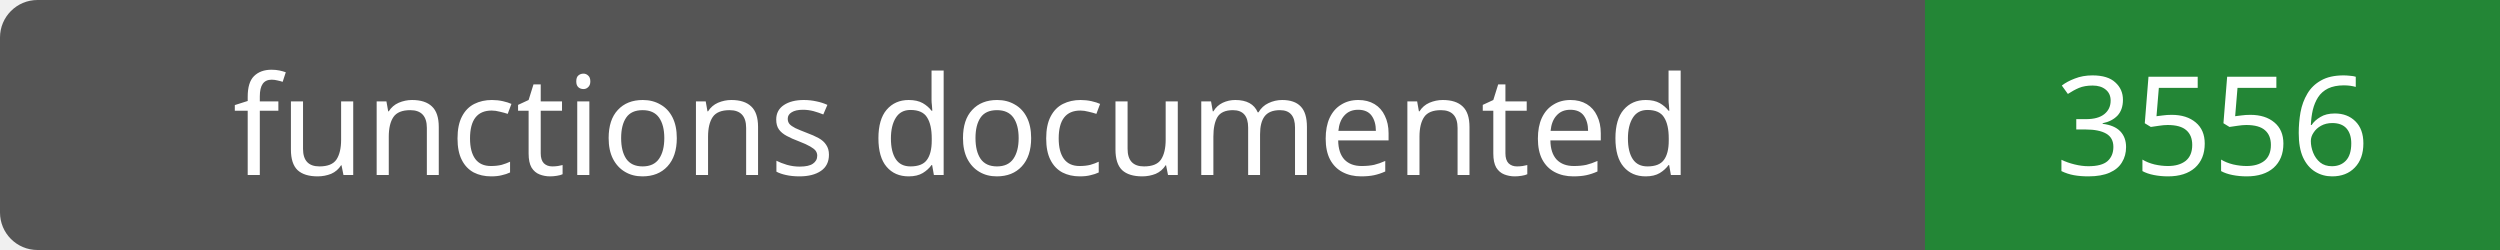
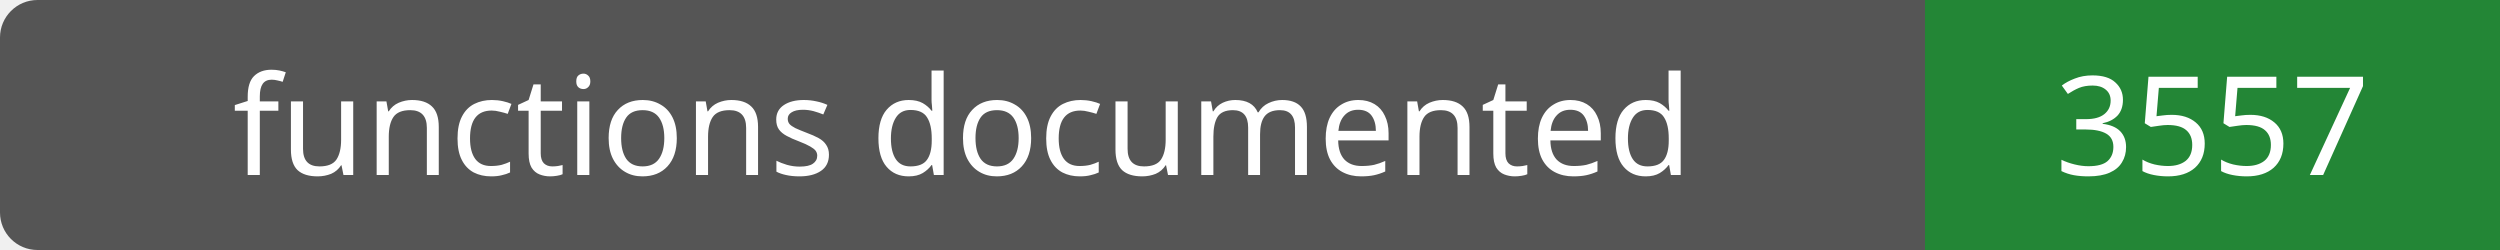
- <svg xmlns="http://www.w3.org/2000/svg" width="200" height="20" role="img" aria-label="functions documented: 3556">
+ <svg xmlns="http://www.w3.org/2000/svg" width="200" height="20" role="img" aria-label="functions documented: 3557">
  <rect width="200" height="20" rx="3" fill="#555" />
  <path fill="#238636" d="M154 0h46v20H154z" />
  <g fill="#fff" text-anchor="middle" font-family="Verdana,sans-serif" font-size="11">
    <text x="77.0" y="14">functions documented</text>
-     <text x="177.0" y="14">3556</text>
+     <text x="177.0" y="14">3557</text>
  </g>
</svg>
